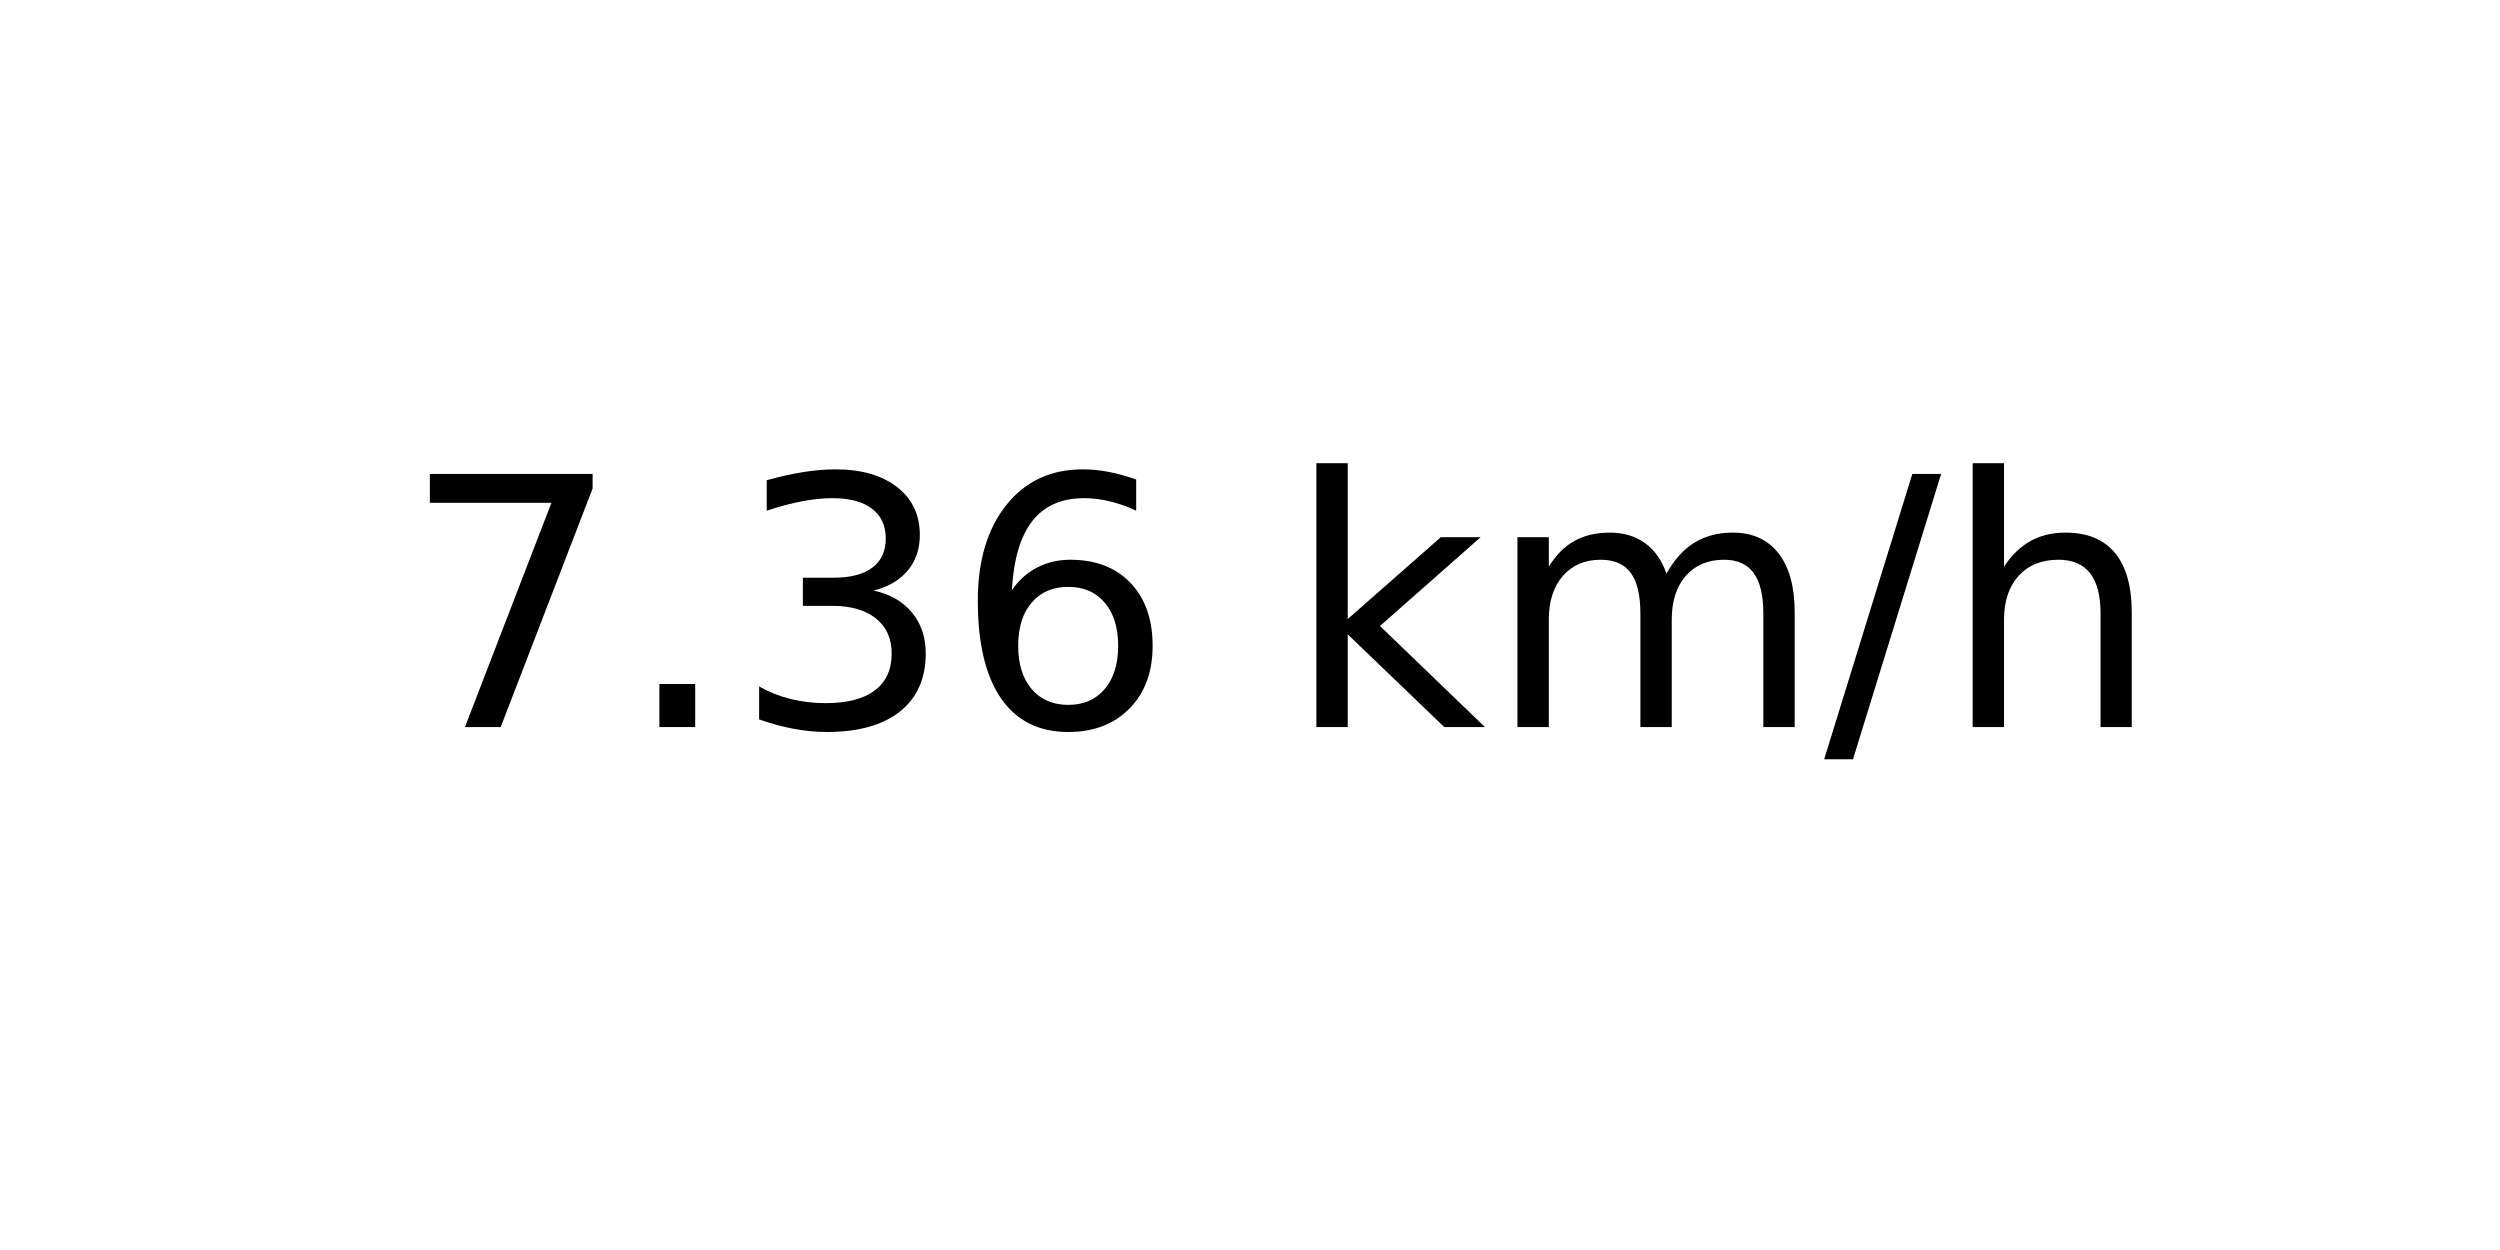
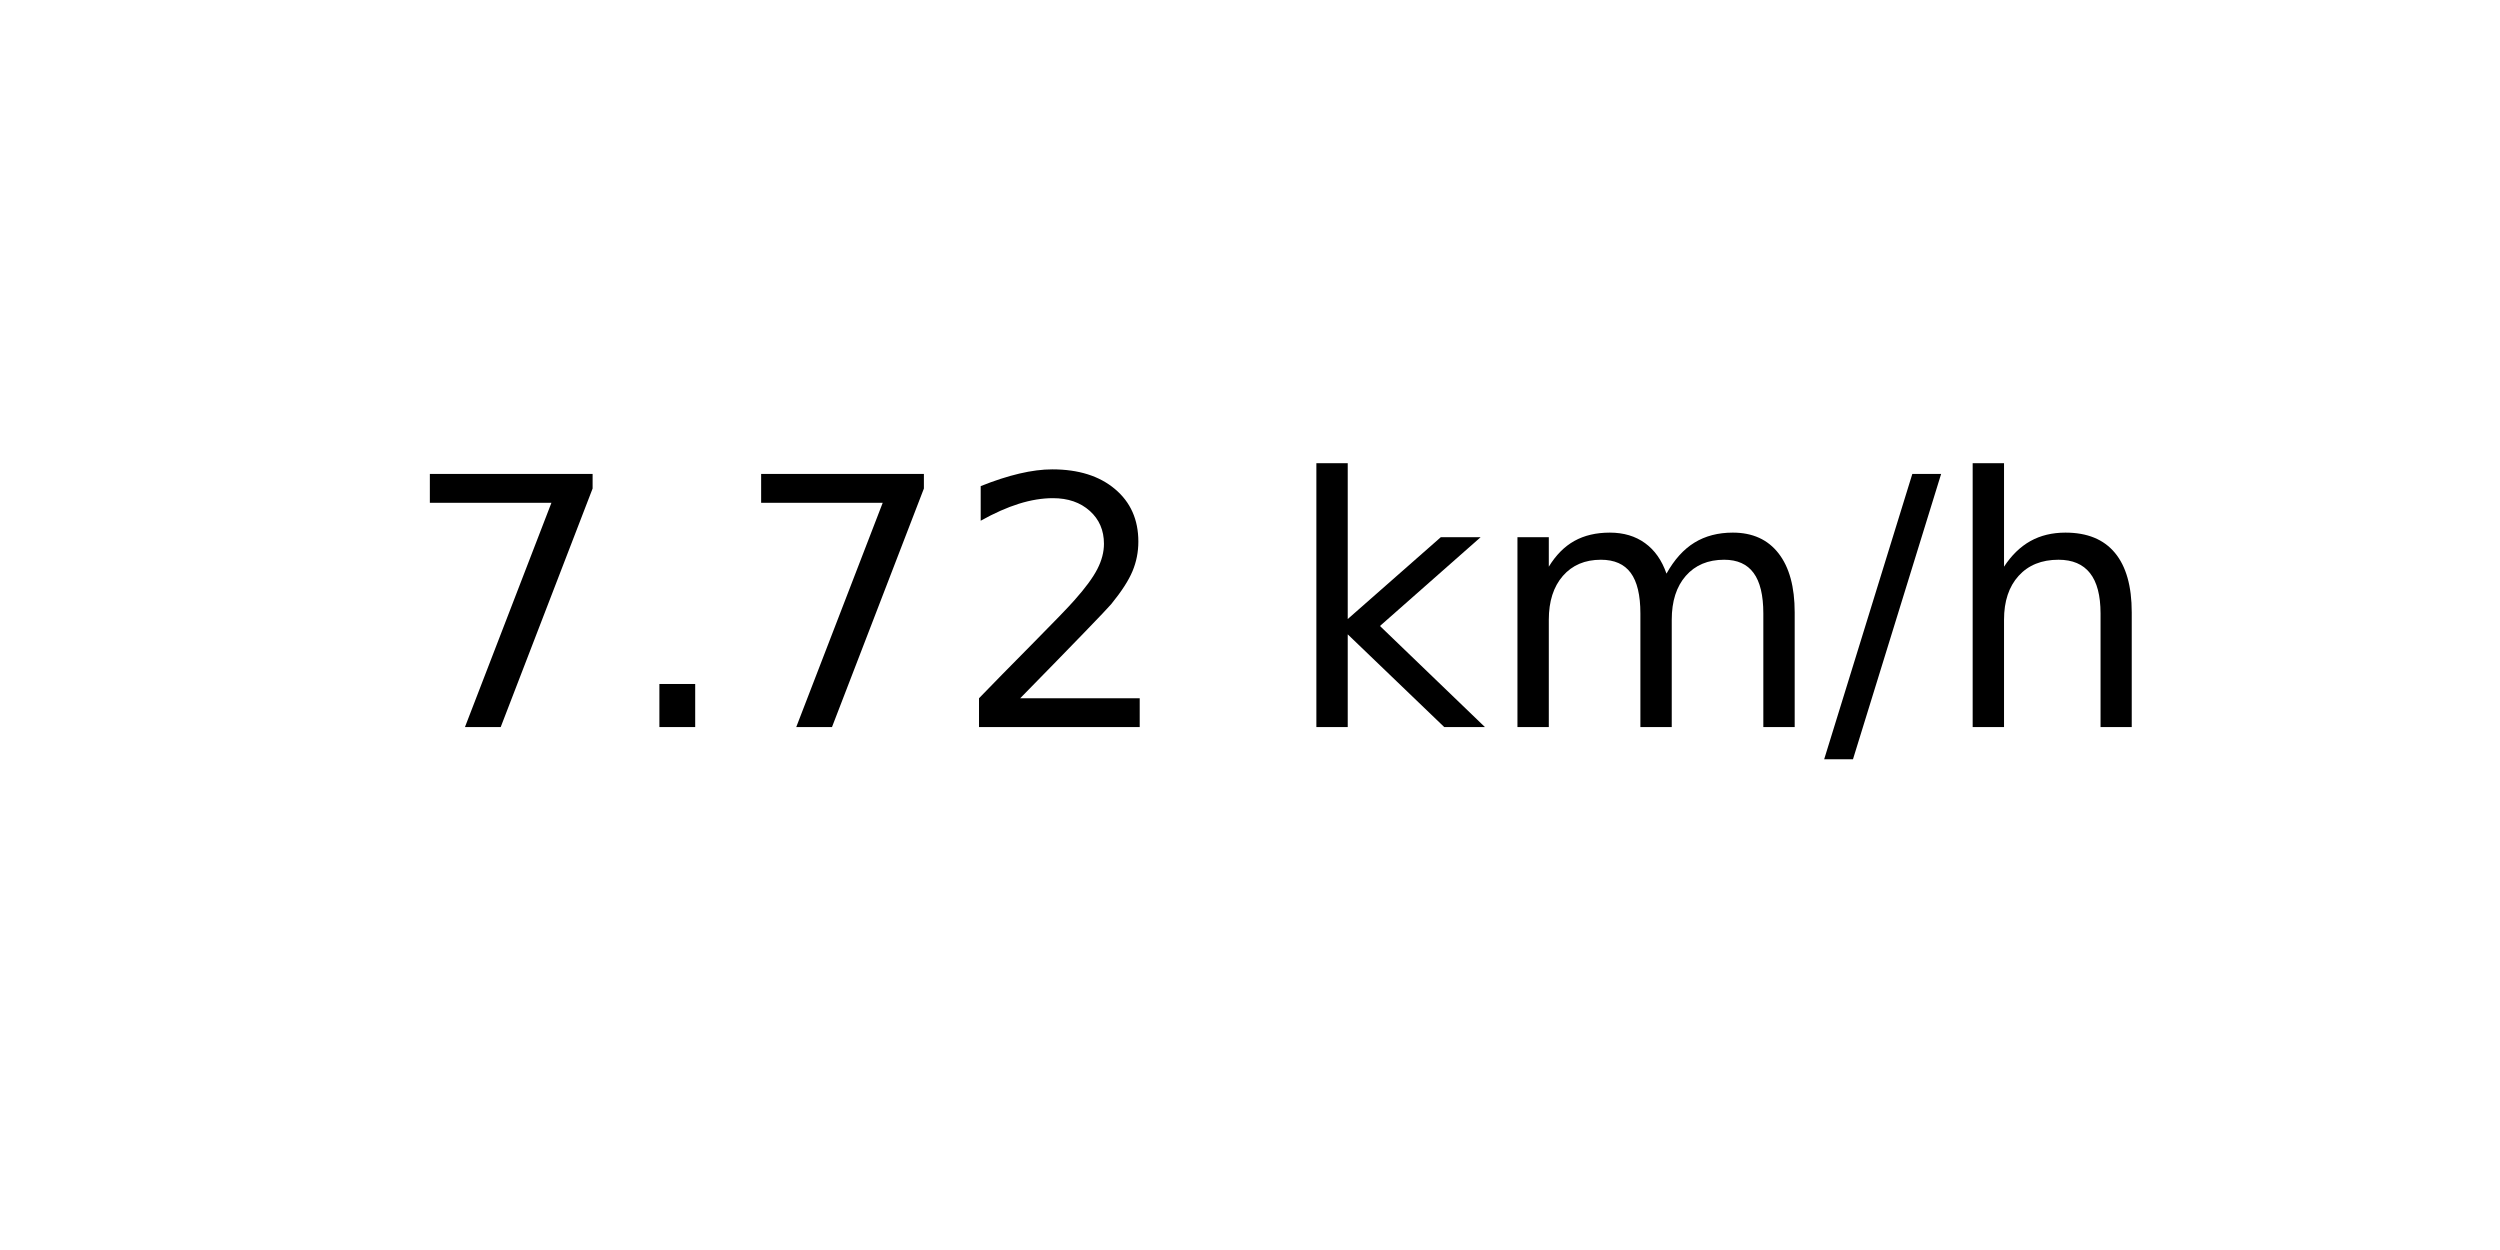
<svg xmlns="http://www.w3.org/2000/svg" xmlns:xlink="http://www.w3.org/1999/xlink" width="72pt" height="36pt" viewBox="0 0 72 36" version="1.1">
  <defs>
    <style type="text/css">*{stroke-linejoin: round; stroke-linecap: butt}</style>
  </defs>
  <g id="figure_1">
    <g id="axes_1">
      <g id="text_1">
        <g transform="translate(11.55937 20.93937) scale(0.1 -0.1)">
          <defs>
            <path id="DejaVuSans-37" d="M 525 4666  L 3525 4666  L 3525 4397  L 1831 0  L 1172 0  L 2766 4134  L 525 4134  L 525 4666  z " transform="scale(0.015625)" />
            <path id="DejaVuSans-2e" d="M 684 794  L 1344 794  L 1344 0  L 684 0  L 684 794  z " transform="scale(0.015625)" />
-             <path id="DejaVuSans-33" d="M 2597 2516  Q 3050 2419 3304 2112  Q 3559 1806 3559 1356  Q 3559 666 3084 287  Q 2609 -91 1734 -91  Q 1441 -91 1130 -33  Q 819 25 488 141  L 488 750  Q 750 597 1062 519  Q 1375 441 1716 441  Q 2309 441 2620 675  Q 2931 909 2931 1356  Q 2931 1769 2642 2001  Q 2353 2234 1838 2234  L 1294 2234  L 1294 2753  L 1863 2753  Q 2328 2753 2575 2939  Q 2822 3125 2822 3475  Q 2822 3834 2567 4026  Q 2313 4219 1838 4219  Q 1578 4219 1281 4162  Q 984 4106 628 3988  L 628 4550  Q 988 4650 1302 4700  Q 1616 4750 1894 4750  Q 2613 4750 3031 4423  Q 3450 4097 3450 3541  Q 3450 3153 3228 2886  Q 3006 2619 2597 2516  z " transform="scale(0.015625)" />
-             <path id="DejaVuSans-36" d="M 2113 2584  Q 1688 2584 1439 2293  Q 1191 2003 1191 1497  Q 1191 994 1439 701  Q 1688 409 2113 409  Q 2538 409 2786 701  Q 3034 994 3034 1497  Q 3034 2003 2786 2293  Q 2538 2584 2113 2584  z M 3366 4563  L 3366 3988  Q 3128 4100 2886 4159  Q 2644 4219 2406 4219  Q 1781 4219 1451 3797  Q 1122 3375 1075 2522  Q 1259 2794 1537 2939  Q 1816 3084 2150 3084  Q 2853 3084 3261 2657  Q 3669 2231 3669 1497  Q 3669 778 3244 343  Q 2819 -91 2113 -91  Q 1303 -91 875 529  Q 447 1150 447 2328  Q 447 3434 972 4092  Q 1497 4750 2381 4750  Q 2619 4750 2861 4703  Q 3103 4656 3366 4563  z " transform="scale(0.015625)" />
+             <path id="DejaVuSans-32" d="M 1228 531  L 3431 531  L 3431 0  L 469 0  L 469 531  Q 828 903 1448 1529  Q 2069 2156 2228 2338  Q 2531 2678 2651 2914  Q 2772 3150 2772 3378  Q 2772 3750 2511 3984  Q 2250 4219 1831 4219  Q 1534 4219 1204 4116  Q 875 4013 500 3803  L 500 4441  Q 881 4594 1212 4672  Q 1544 4750 1819 4750  Q 2544 4750 2975 4387  Q 3406 4025 3406 3419  Q 3406 3131 3298 2873  Q 3191 2616 2906 2266  Q 2828 2175 2409 1742  Q 1991 1309 1228 531  z " transform="scale(0.015625)" />
            <path id="DejaVuSans-20" transform="scale(0.015625)" />
            <path id="DejaVuSans-6b" d="M 581 4863  L 1159 4863  L 1159 1991  L 2875 3500  L 3609 3500  L 1753 1863  L 3688 0  L 2938 0  L 1159 1709  L 1159 0  L 581 0  L 581 4863  z " transform="scale(0.015625)" />
            <path id="DejaVuSans-6d" d="M 3328 2828  Q 3544 3216 3844 3400  Q 4144 3584 4550 3584  Q 5097 3584 5394 3201  Q 5691 2819 5691 2113  L 5691 0  L 5113 0  L 5113 2094  Q 5113 2597 4934 2840  Q 4756 3084 4391 3084  Q 3944 3084 3684 2787  Q 3425 2491 3425 1978  L 3425 0  L 2847 0  L 2847 2094  Q 2847 2600 2669 2842  Q 2491 3084 2119 3084  Q 1678 3084 1418 2786  Q 1159 2488 1159 1978  L 1159 0  L 581 0  L 581 3500  L 1159 3500  L 1159 2956  Q 1356 3278 1631 3431  Q 1906 3584 2284 3584  Q 2666 3584 2933 3390  Q 3200 3197 3328 2828  z " transform="scale(0.015625)" />
            <path id="DejaVuSans-2f" d="M 1625 4666  L 2156 4666  L 531 -594  L 0 -594  L 1625 4666  z " transform="scale(0.015625)" />
            <path id="DejaVuSans-68" d="M 3513 2113  L 3513 0  L 2938 0  L 2938 2094  Q 2938 2591 2744 2837  Q 2550 3084 2163 3084  Q 1697 3084 1428 2787  Q 1159 2491 1159 1978  L 1159 0  L 581 0  L 581 4863  L 1159 4863  L 1159 2956  Q 1366 3272 1645 3428  Q 1925 3584 2291 3584  Q 2894 3584 3203 3211  Q 3513 2838 3513 2113  z " transform="scale(0.015625)" />
          </defs>
          <use xlink:href="#DejaVuSans-37" />
          <use xlink:href="#DejaVuSans-2e" x="63.623" />
-           <use xlink:href="#DejaVuSans-33" x="95.41" />
-           <use xlink:href="#DejaVuSans-36" x="159.033" />
+           <use xlink:href="#DejaVuSans-37" x="95.41" />
+           <use xlink:href="#DejaVuSans-32" x="159.033" />
          <use xlink:href="#DejaVuSans-20" x="222.656" />
          <use xlink:href="#DejaVuSans-6b" x="254.443" />
          <use xlink:href="#DejaVuSans-6d" x="312.354" />
          <use xlink:href="#DejaVuSans-2f" x="409.766" />
          <use xlink:href="#DejaVuSans-68" x="443.457" />
        </g>
      </g>
    </g>
  </g>
</svg>
